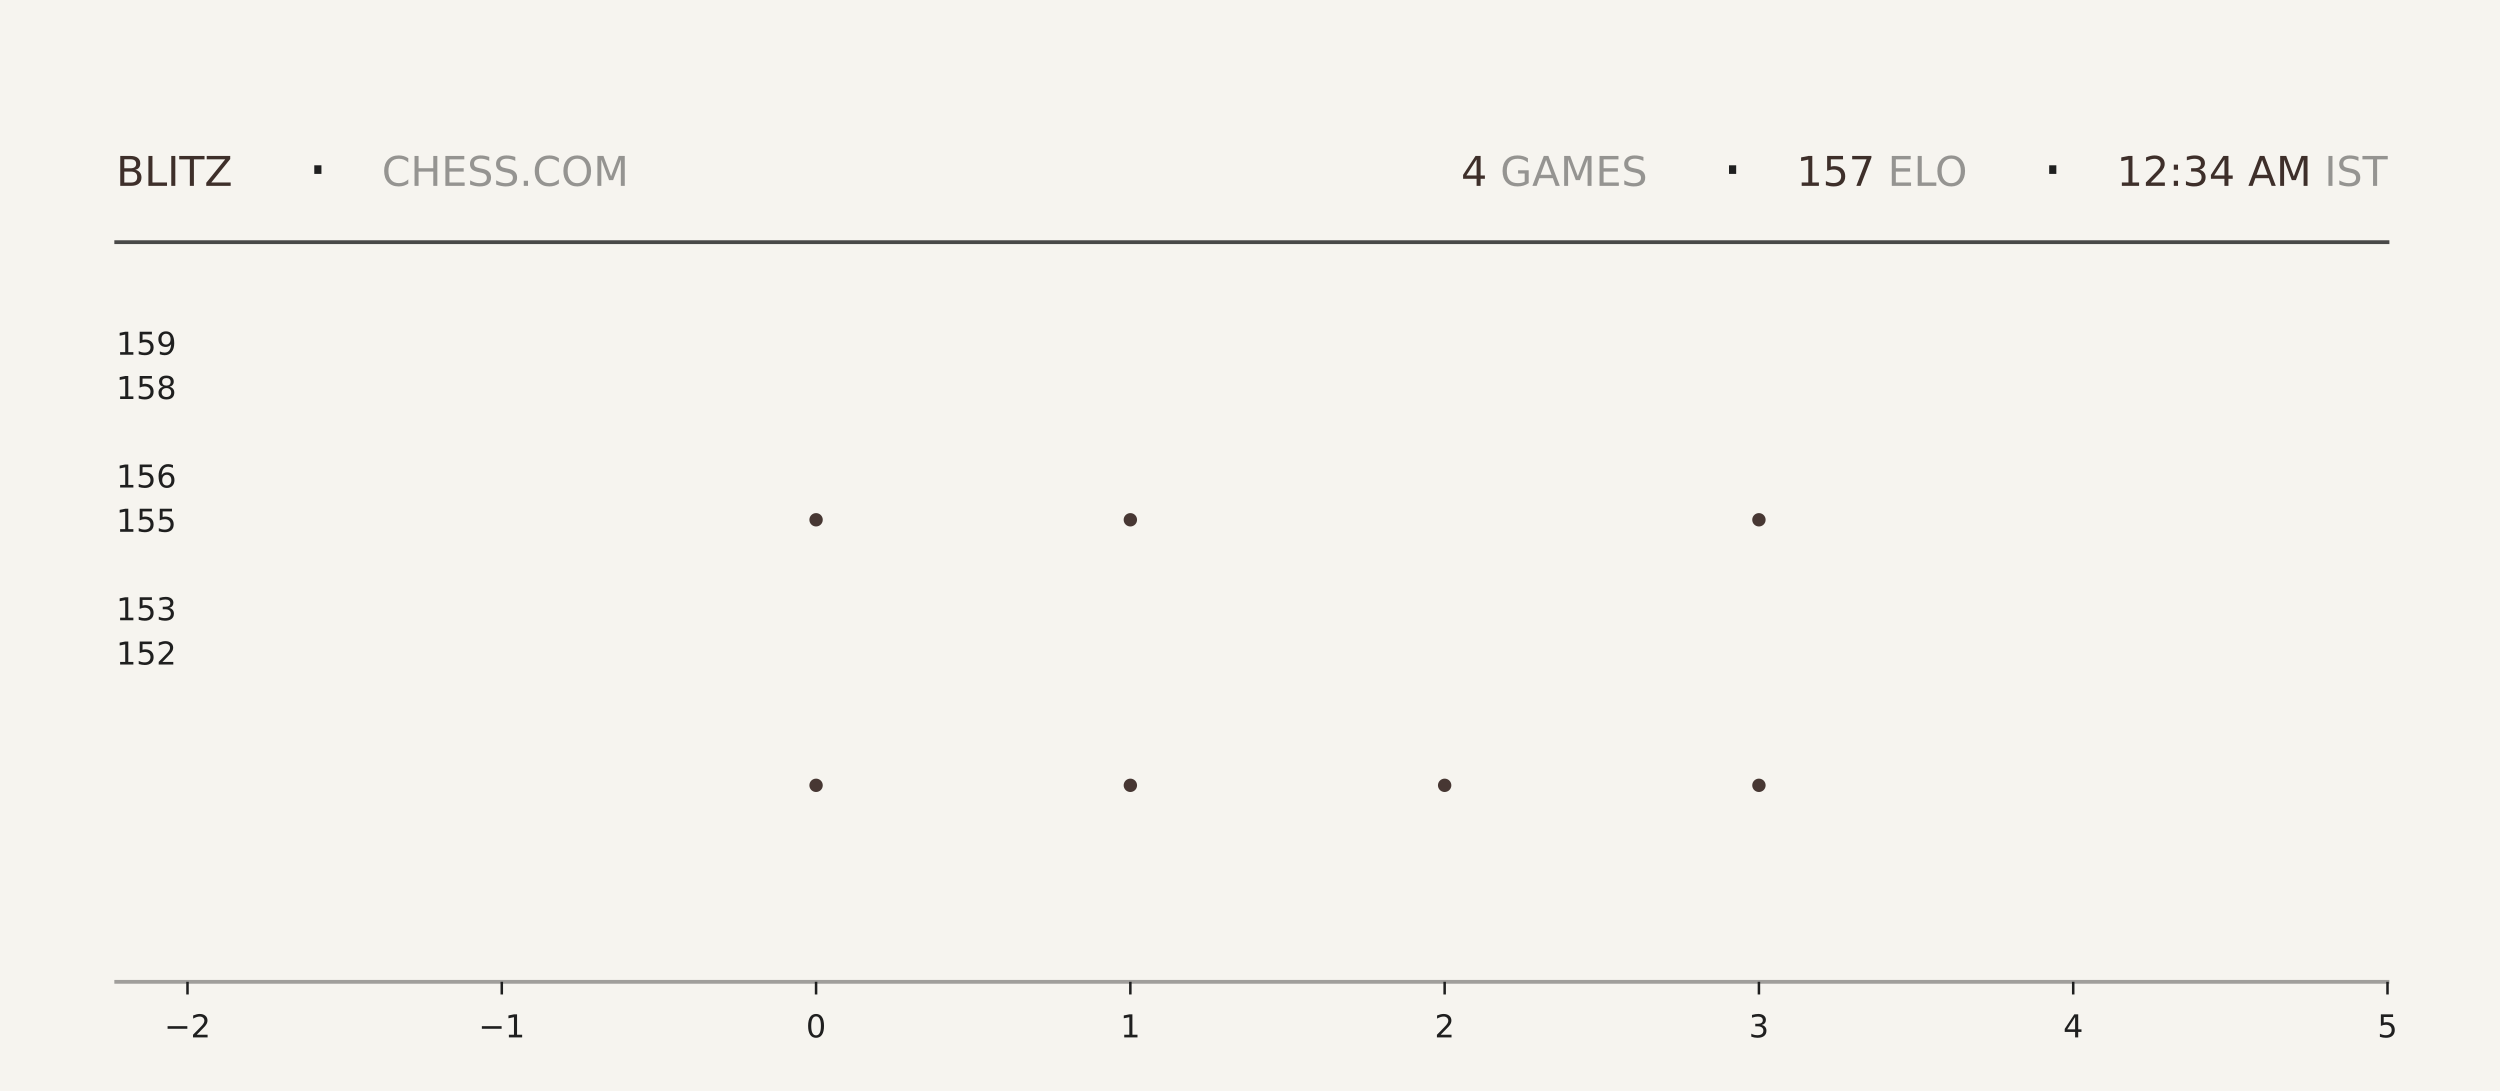
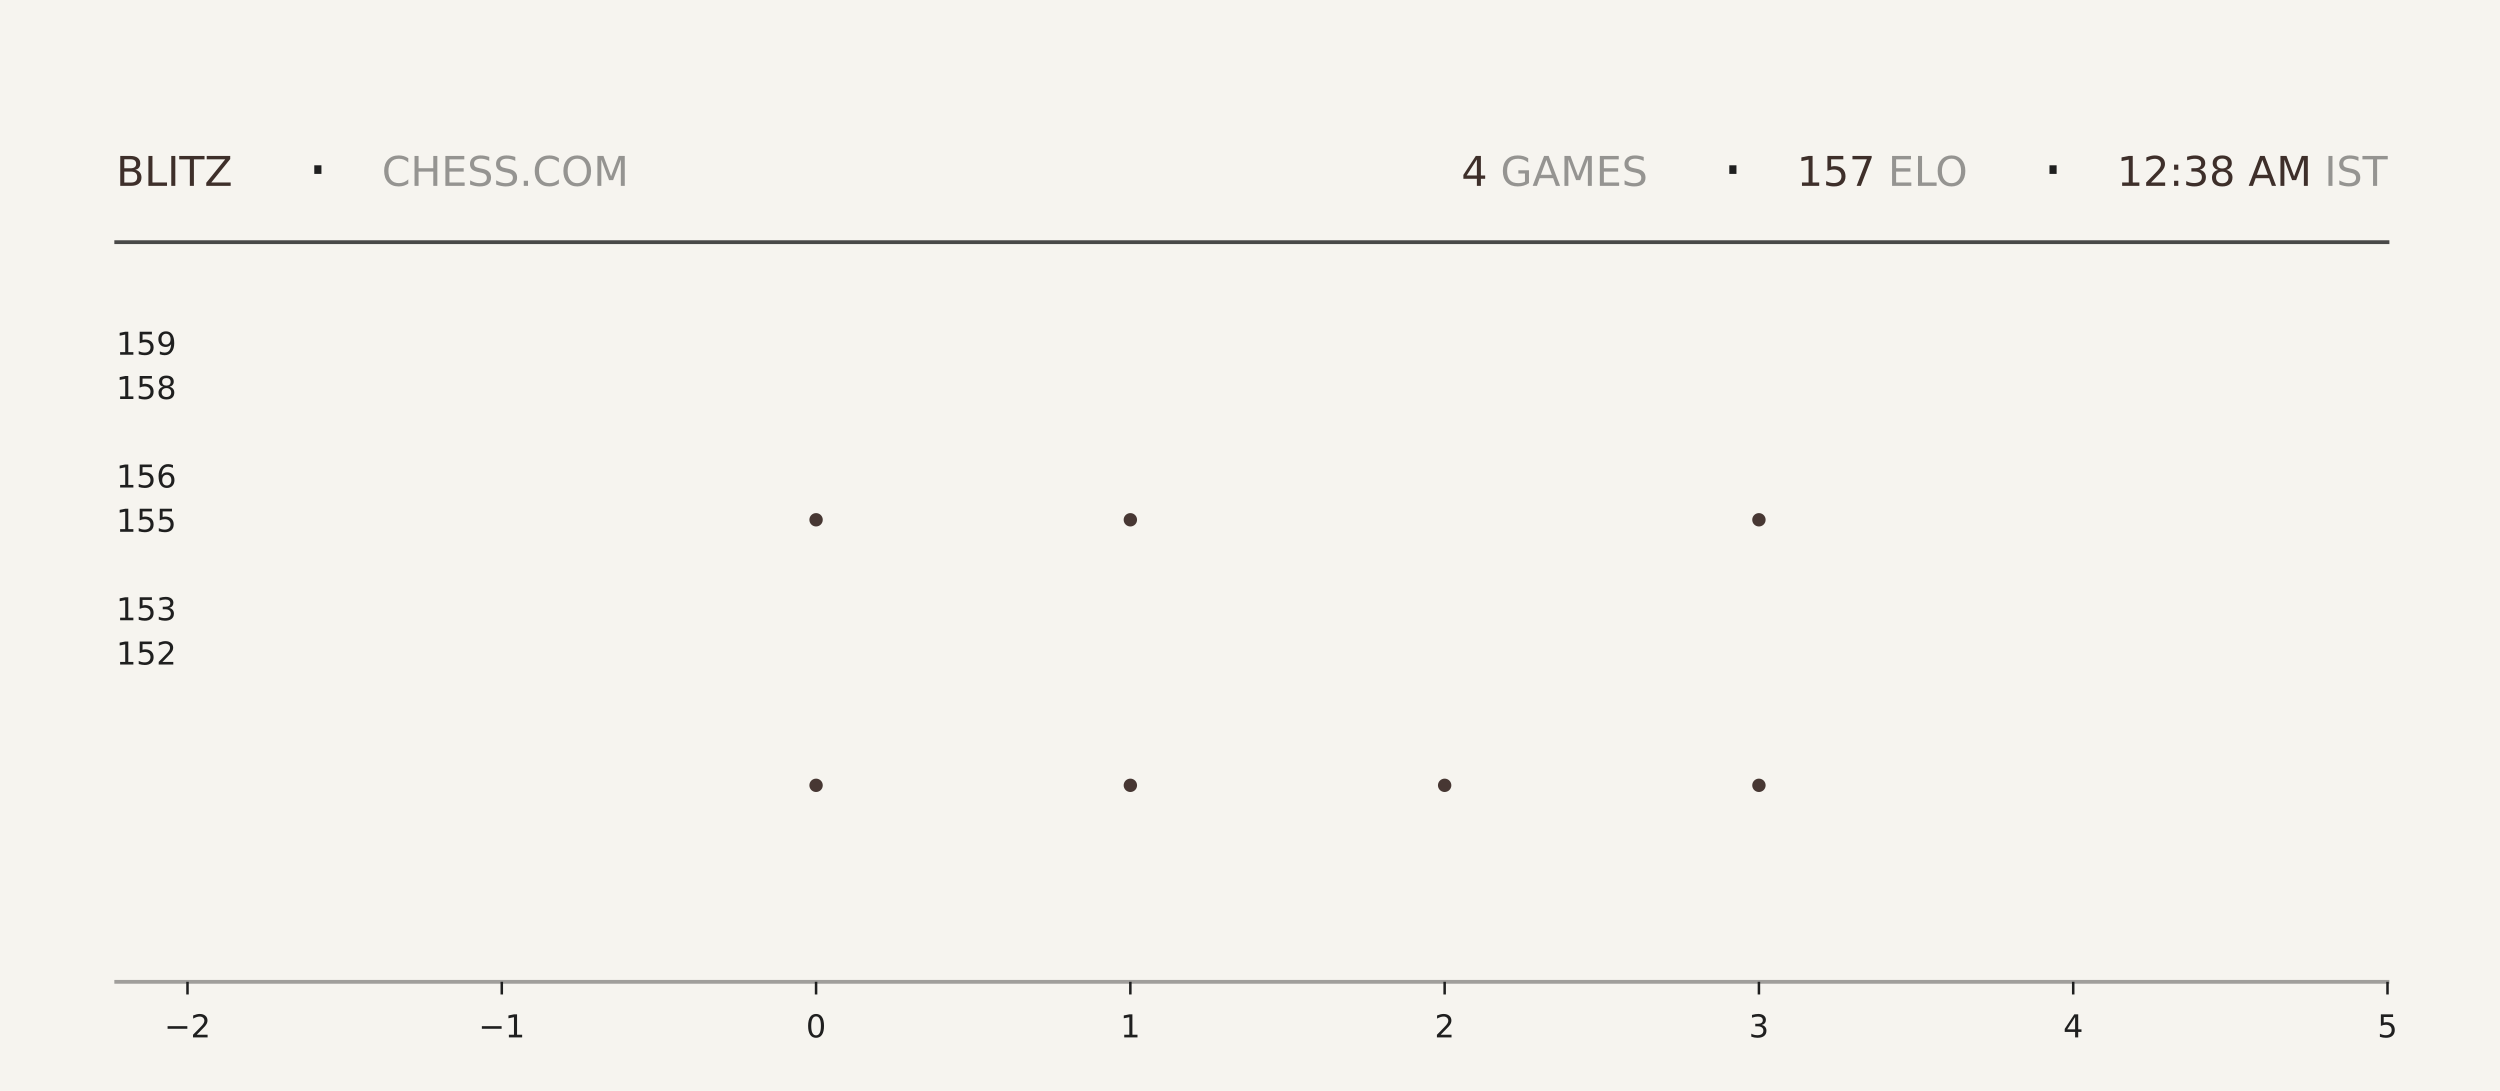
<svg xmlns="http://www.w3.org/2000/svg" xmlns:xlink="http://www.w3.org/1999/xlink" width="792pt" height="345.6pt" viewBox="0 0 792 345.6" version="1.1">
  <defs>
    <style type="text/css">*{stroke-linejoin: round; stroke-linecap: butt}</style>
  </defs>
  <g id="figure_1">
    <g id="patch_1">
      <path d="M 0 345.6  L 792 345.6  L 792 0  L 0 0  z " style="fill: #f6f4ef" />
    </g>
    <g id="axes_1">
      <g id="patch_2">
        <path d="M 59.4 311.04  L 756.36 311.04  L 756.36 103.68  L 59.4 103.68  z " style="fill: #f6f4ef" />
      </g>
      <g id="PathCollection_1">
        <defs>
-           <path id="m7328228936" d="M 0 2.121  C 0.563 2.121 1.102 1.898 1.5 1.5  C 1.898 1.102 2.121 0.563 2.121 0  C 2.121 -0.563 1.898 -1.102 1.5 -1.5  C 1.102 -1.898 0.563 -2.121 0 -2.121  C -0.563 -2.121 -1.102 -1.898 -1.5 -1.5  C -1.898 -1.102 -2.121 -0.563 -2.121 0  C -2.121 0.563 -1.898 1.102 -1.5 1.5  C -1.102 1.898 -0.563 2.121 0 2.121  z " />
-         </defs>
-         <g clip-path="url(#p21613dd0e4)">
-           <use xlink:href="#m7328228936" x="258.531" y="248.79" style="fill: #3e2f2a; fill-opacity: 0.95" />
-           <use xlink:href="#m7328228936" x="258.531" y="164.668" style="fill: #3e2f2a; fill-opacity: 0.95" />
+           <path id="m9ede3bffc9" d="M 0 2.121  C 0.563 2.121 1.102 1.898 1.5 1.5  C 1.898 1.102 2.121 0.563 2.121 0  C 2.121 -0.563 1.898 -1.102 1.5 -1.5  C 1.102 -1.898 0.563 -2.121 0 -2.121  C -0.563 -2.121 -1.102 -1.898 -1.5 -1.5  C -1.898 -1.102 -2.121 -0.563 -2.121 0  C -2.121 0.563 -1.898 1.102 -1.5 1.5  C -1.102 1.898 -0.563 2.121 0 2.121  z " />
+         </defs>
+         <g clip-path="url(#pb5b3047499)">
+           <use xlink:href="#m9ede3bffc9" x="258.531" y="248.79" style="fill: #3e2f2a; fill-opacity: 0.95" />
+           <use xlink:href="#m9ede3bffc9" x="258.531" y="164.668" style="fill: #3e2f2a; fill-opacity: 0.95" />
        </g>
      </g>
      <g id="PathCollection_2">
-         <g clip-path="url(#p21613dd0e4)">
-           <use xlink:href="#m7328228936" x="358.097" y="248.79" style="fill: #3e2f2a; fill-opacity: 0.95" />
-           <use xlink:href="#m7328228936" x="358.097" y="164.668" style="fill: #3e2f2a; fill-opacity: 0.95" />
-           <use xlink:href="#m7328228936" x="358.097" y="80.547" style="fill: #3e2f2a; fill-opacity: 0.95" />
+         <g clip-path="url(#pb5b3047499)">
+           <use xlink:href="#m9ede3bffc9" x="358.097" y="248.79" style="fill: #3e2f2a; fill-opacity: 0.95" />
+           <use xlink:href="#m9ede3bffc9" x="358.097" y="164.668" style="fill: #3e2f2a; fill-opacity: 0.95" />
+           <use xlink:href="#m9ede3bffc9" x="358.097" y="80.547" style="fill: #3e2f2a; fill-opacity: 0.95" />
        </g>
      </g>
      <g id="PathCollection_3">
-         <g clip-path="url(#p21613dd0e4)">
-           <use xlink:href="#m7328228936" x="457.663" y="248.79" style="fill: #3e2f2a; fill-opacity: 0.95" />
+         <g clip-path="url(#pb5b3047499)">
+           <use xlink:href="#m9ede3bffc9" x="457.663" y="248.79" style="fill: #3e2f2a; fill-opacity: 0.95" />
        </g>
      </g>
      <g id="PathCollection_4">
-         <g clip-path="url(#p21613dd0e4)">
-           <use xlink:href="#m7328228936" x="557.229" y="248.79" style="fill: #3e2f2a; fill-opacity: 0.95" />
-           <use xlink:href="#m7328228936" x="557.229" y="164.668" style="fill: #3e2f2a; fill-opacity: 0.95" />
-           <use xlink:href="#m7328228936" x="557.229" y="80.547" style="fill: #3e2f2a; fill-opacity: 0.95" />
+         <g clip-path="url(#pb5b3047499)">
+           <use xlink:href="#m9ede3bffc9" x="557.229" y="248.79" style="fill: #3e2f2a; fill-opacity: 0.95" />
+           <use xlink:href="#m9ede3bffc9" x="557.229" y="164.668" style="fill: #3e2f2a; fill-opacity: 0.95" />
+           <use xlink:href="#m9ede3bffc9" x="557.229" y="80.547" style="fill: #3e2f2a; fill-opacity: 0.95" />
        </g>
      </g>
      <g id="matplotlib.axis_1">
        <g id="xtick_1">
          <g id="line2d_1">
            <defs>
-               <path id="m21d2fed4c0" d="M 0 0  L 0 4  " style="stroke: #1f1f1f; stroke-width: 0.8" />
+               <path id="m3213ebd057" d="M 0 0  L 0 4  " style="stroke: #1f1f1f; stroke-width: 0.8" />
            </defs>
            <g>
-               <use xlink:href="#m21d2fed4c0" x="59.4" y="311.04" style="fill: #1f1f1f; stroke: #1f1f1f; stroke-width: 0.8" />
+               <use xlink:href="#m3213ebd057" x="59.4" y="311.04" style="fill: #1f1f1f; stroke: #1f1f1f; stroke-width: 0.8" />
            </g>
          </g>
          <g id="text_1">
            <g style="fill: #1f1f1f" transform="translate(52.02891 328.6384) scale(0.1 -0.1)">
              <defs>
                <path id="DejaVuSans-2212" d="M 678 2272  L 4684 2272  L 4684 1741  L 678 1741  L 678 2272  z " transform="scale(0.015625)" />
                <path id="DejaVuSans-32" d="M 1228 531  L 3431 531  L 3431 0  L 469 0  L 469 531  Q 828 903 1448 1529  Q 2069 2156 2228 2338  Q 2531 2678 2651 2914  Q 2772 3150 2772 3378  Q 2772 3750 2511 3984  Q 2250 4219 1831 4219  Q 1534 4219 1204 4116  Q 875 4013 500 3803  L 500 4441  Q 881 4594 1212 4672  Q 1544 4750 1819 4750  Q 2544 4750 2975 4387  Q 3406 4025 3406 3419  Q 3406 3131 3298 2873  Q 3191 2616 2906 2266  Q 2828 2175 2409 1742  Q 1991 1309 1228 531  z " transform="scale(0.015625)" />
              </defs>
              <use xlink:href="#DejaVuSans-2212" />
              <use xlink:href="#DejaVuSans-32" transform="translate(83.78906 0)" />
            </g>
          </g>
        </g>
        <g id="xtick_2">
          <g id="line2d_2">
            <g>
-               <use xlink:href="#m21d2fed4c0" x="158.966" y="311.04" style="fill: #1f1f1f; stroke: #1f1f1f; stroke-width: 0.8" />
+               <use xlink:href="#m3213ebd057" x="158.966" y="311.04" style="fill: #1f1f1f; stroke: #1f1f1f; stroke-width: 0.8" />
            </g>
          </g>
          <g id="text_2">
            <g style="fill: #1f1f1f" transform="translate(151.5946 328.6384) scale(0.1 -0.1)">
              <defs>
                <path id="DejaVuSans-31" d="M 794 531  L 1825 531  L 1825 4091  L 703 3866  L 703 4441  L 1819 4666  L 2450 4666  L 2450 531  L 3481 531  L 3481 0  L 794 0  L 794 531  z " transform="scale(0.015625)" />
              </defs>
              <use xlink:href="#DejaVuSans-2212" />
              <use xlink:href="#DejaVuSans-31" transform="translate(83.78906 0)" />
            </g>
          </g>
        </g>
        <g id="xtick_3">
          <g id="line2d_3">
            <g>
-               <use xlink:href="#m21d2fed4c0" x="258.531" y="311.04" style="fill: #1f1f1f; stroke: #1f1f1f; stroke-width: 0.8" />
+               <use xlink:href="#m3213ebd057" x="258.531" y="311.04" style="fill: #1f1f1f; stroke: #1f1f1f; stroke-width: 0.8" />
            </g>
          </g>
          <g id="text_3">
            <g style="fill: #1f1f1f" transform="translate(255.3502 328.6384) scale(0.1 -0.1)">
              <defs>
                <path id="DejaVuSans-30" d="M 2034 4250  Q 1547 4250 1301 3770  Q 1056 3291 1056 2328  Q 1056 1369 1301 889  Q 1547 409 2034 409  Q 2525 409 2770 889  Q 3016 1369 3016 2328  Q 3016 3291 2770 3770  Q 2525 4250 2034 4250  z M 2034 4750  Q 2819 4750 3233 4129  Q 3647 3509 3647 2328  Q 3647 1150 3233 529  Q 2819 -91 2034 -91  Q 1250 -91 836 529  Q 422 1150 422 2328  Q 422 3509 836 4129  Q 1250 4750 2034 4750  z " transform="scale(0.015625)" />
              </defs>
              <use xlink:href="#DejaVuSans-30" />
            </g>
          </g>
        </g>
        <g id="xtick_4">
          <g id="line2d_4">
            <g>
-               <use xlink:href="#m21d2fed4c0" x="358.097" y="311.04" style="fill: #1f1f1f; stroke: #1f1f1f; stroke-width: 0.8" />
+               <use xlink:href="#m3213ebd057" x="358.097" y="311.04" style="fill: #1f1f1f; stroke: #1f1f1f; stroke-width: 0.8" />
            </g>
          </g>
          <g id="text_4">
            <g style="fill: #1f1f1f" transform="translate(354.9159 328.6384) scale(0.1 -0.1)">
              <use xlink:href="#DejaVuSans-31" />
            </g>
          </g>
        </g>
        <g id="xtick_5">
          <g id="line2d_5">
            <g>
-               <use xlink:href="#m21d2fed4c0" x="457.663" y="311.04" style="fill: #1f1f1f; stroke: #1f1f1f; stroke-width: 0.8" />
+               <use xlink:href="#m3213ebd057" x="457.663" y="311.04" style="fill: #1f1f1f; stroke: #1f1f1f; stroke-width: 0.8" />
            </g>
          </g>
          <g id="text_5">
            <g style="fill: #1f1f1f" transform="translate(454.4816 328.6384) scale(0.1 -0.1)">
              <use xlink:href="#DejaVuSans-32" />
            </g>
          </g>
        </g>
        <g id="xtick_6">
          <g id="line2d_6">
            <g>
-               <use xlink:href="#m21d2fed4c0" x="557.229" y="311.04" style="fill: #1f1f1f; stroke: #1f1f1f; stroke-width: 0.8" />
+               <use xlink:href="#m3213ebd057" x="557.229" y="311.04" style="fill: #1f1f1f; stroke: #1f1f1f; stroke-width: 0.8" />
            </g>
          </g>
          <g id="text_6">
            <g style="fill: #1f1f1f" transform="translate(554.0473 328.6384) scale(0.1 -0.1)">
              <defs>
                <path id="DejaVuSans-33" d="M 2597 2516  Q 3050 2419 3304 2112  Q 3559 1806 3559 1356  Q 3559 666 3084 287  Q 2609 -91 1734 -91  Q 1441 -91 1130 -33  Q 819 25 488 141  L 488 750  Q 750 597 1062 519  Q 1375 441 1716 441  Q 2309 441 2620 675  Q 2931 909 2931 1356  Q 2931 1769 2642 2001  Q 2353 2234 1838 2234  L 1294 2234  L 1294 2753  L 1863 2753  Q 2328 2753 2575 2939  Q 2822 3125 2822 3475  Q 2822 3834 2567 4026  Q 2313 4219 1838 4219  Q 1578 4219 1281 4162  Q 984 4106 628 3988  L 628 4550  Q 988 4650 1302 4700  Q 1616 4750 1894 4750  Q 2613 4750 3031 4423  Q 3450 4097 3450 3541  Q 3450 3153 3228 2886  Q 3006 2619 2597 2516  z " transform="scale(0.015625)" />
              </defs>
              <use xlink:href="#DejaVuSans-33" />
            </g>
          </g>
        </g>
        <g id="xtick_7">
          <g id="line2d_7">
            <g>
-               <use xlink:href="#m21d2fed4c0" x="656.794" y="311.04" style="fill: #1f1f1f; stroke: #1f1f1f; stroke-width: 0.8" />
+               <use xlink:href="#m3213ebd057" x="656.794" y="311.04" style="fill: #1f1f1f; stroke: #1f1f1f; stroke-width: 0.8" />
            </g>
          </g>
          <g id="text_7">
            <g style="fill: #1f1f1f" transform="translate(653.613 328.6384) scale(0.1 -0.1)">
              <defs>
                <path id="DejaVuSans-34" d="M 2419 4116  L 825 1625  L 2419 1625  L 2419 4116  z M 2253 4666  L 3047 4666  L 3047 1625  L 3713 1625  L 3713 1100  L 3047 1100  L 3047 0  L 2419 0  L 2419 1100  L 313 1100  L 313 1709  L 2253 4666  z " transform="scale(0.015625)" />
              </defs>
              <use xlink:href="#DejaVuSans-34" />
            </g>
          </g>
        </g>
        <g id="xtick_8">
          <g id="line2d_8">
            <g>
-               <use xlink:href="#m21d2fed4c0" x="756.36" y="311.04" style="fill: #1f1f1f; stroke: #1f1f1f; stroke-width: 0.8" />
+               <use xlink:href="#m3213ebd057" x="756.36" y="311.04" style="fill: #1f1f1f; stroke: #1f1f1f; stroke-width: 0.8" />
            </g>
          </g>
          <g id="text_8">
            <g style="fill: #1f1f1f" transform="translate(753.1788 328.6384) scale(0.1 -0.1)">
              <defs>
                <path id="DejaVuSans-35" d="M 691 4666  L 3169 4666  L 3169 4134  L 1269 4134  L 1269 2991  Q 1406 3038 1543 3061  Q 1681 3084 1819 3084  Q 2600 3084 3056 2656  Q 3513 2228 3513 1497  Q 3513 744 3044 326  Q 2575 -91 1722 -91  Q 1428 -91 1123 -41  Q 819 9 494 109  L 494 744  Q 775 591 1075 516  Q 1375 441 1709 441  Q 2250 441 2565 725  Q 2881 1009 2881 1497  Q 2881 1984 2565 2268  Q 2250 2553 1709 2553  Q 1456 2553 1204 2497  Q 953 2441 691 2322  L 691 4666  z " transform="scale(0.015625)" />
              </defs>
              <use xlink:href="#DejaVuSans-35" />
            </g>
          </g>
        </g>
      </g>
      <g id="matplotlib.axis_2">
        <g id="ytick_1">
          <g id="line2d_9" />
          <g id="text_9">
            <g style="fill: #1f1f1f" transform="translate(36.8125 210.5283) scale(0.1 -0.1)">
              <use xlink:href="#DejaVuSans-31" />
              <use xlink:href="#DejaVuSans-35" transform="translate(63.62305 0)" />
              <use xlink:href="#DejaVuSans-32" transform="translate(127.2461 0)" />
            </g>
          </g>
        </g>
        <g id="ytick_2">
          <g id="line2d_10" />
          <g id="text_10">
            <g style="fill: #1f1f1f" transform="translate(36.8125 196.508) scale(0.1 -0.1)">
              <use xlink:href="#DejaVuSans-31" />
              <use xlink:href="#DejaVuSans-35" transform="translate(63.62305 0)" />
              <use xlink:href="#DejaVuSans-33" transform="translate(127.2461 0)" />
            </g>
          </g>
        </g>
        <g id="ytick_3">
          <g id="line2d_11" />
          <g id="text_11">
            <g style="fill: #1f1f1f" transform="translate(36.8125 168.4675) scale(0.1 -0.1)">
              <use xlink:href="#DejaVuSans-31" />
              <use xlink:href="#DejaVuSans-35" transform="translate(63.62305 0)" />
              <use xlink:href="#DejaVuSans-35" transform="translate(127.2461 0)" />
            </g>
          </g>
        </g>
        <g id="ytick_4">
          <g id="line2d_12" />
          <g id="text_12">
            <g style="fill: #1f1f1f" transform="translate(36.8125 154.4472) scale(0.1 -0.1)">
              <defs>
                <path id="DejaVuSans-36" d="M 2113 2584  Q 1688 2584 1439 2293  Q 1191 2003 1191 1497  Q 1191 994 1439 701  Q 1688 409 2113 409  Q 2538 409 2786 701  Q 3034 994 3034 1497  Q 3034 2003 2786 2293  Q 2538 2584 2113 2584  z M 3366 4563  L 3366 3988  Q 3128 4100 2886 4159  Q 2644 4219 2406 4219  Q 1781 4219 1451 3797  Q 1122 3375 1075 2522  Q 1259 2794 1537 2939  Q 1816 3084 2150 3084  Q 2853 3084 3261 2657  Q 3669 2231 3669 1497  Q 3669 778 3244 343  Q 2819 -91 2113 -91  Q 1303 -91 875 529  Q 447 1150 447 2328  Q 447 3434 972 4092  Q 1497 4750 2381 4750  Q 2619 4750 2861 4703  Q 3103 4656 3366 4563  z " transform="scale(0.015625)" />
              </defs>
              <use xlink:href="#DejaVuSans-31" />
              <use xlink:href="#DejaVuSans-35" transform="translate(63.62305 0)" />
              <use xlink:href="#DejaVuSans-36" transform="translate(127.2461 0)" />
            </g>
          </g>
        </g>
        <g id="ytick_5">
          <g id="line2d_13" />
          <g id="text_13">
            <g style="fill: #1f1f1f" transform="translate(36.8125 126.4066) scale(0.1 -0.1)">
              <defs>
                <path id="DejaVuSans-38" d="M 2034 2216  Q 1584 2216 1326 1975  Q 1069 1734 1069 1313  Q 1069 891 1326 650  Q 1584 409 2034 409  Q 2484 409 2743 651  Q 3003 894 3003 1313  Q 3003 1734 2745 1975  Q 2488 2216 2034 2216  z M 1403 2484  Q 997 2584 770 2862  Q 544 3141 544 3541  Q 544 4100 942 4425  Q 1341 4750 2034 4750  Q 2731 4750 3128 4425  Q 3525 4100 3525 3541  Q 3525 3141 3298 2862  Q 3072 2584 2669 2484  Q 3125 2378 3379 2068  Q 3634 1759 3634 1313  Q 3634 634 3220 271  Q 2806 -91 2034 -91  Q 1263 -91 848 271  Q 434 634 434 1313  Q 434 1759 690 2068  Q 947 2378 1403 2484  z M 1172 3481  Q 1172 3119 1398 2916  Q 1625 2713 2034 2713  Q 2441 2713 2670 2916  Q 2900 3119 2900 3481  Q 2900 3844 2670 4047  Q 2441 4250 2034 4250  Q 1625 4250 1398 4047  Q 1172 3844 1172 3481  z " transform="scale(0.015625)" />
              </defs>
              <use xlink:href="#DejaVuSans-31" />
              <use xlink:href="#DejaVuSans-35" transform="translate(63.62305 0)" />
              <use xlink:href="#DejaVuSans-38" transform="translate(127.2461 0)" />
            </g>
          </g>
        </g>
        <g id="ytick_6">
          <g id="line2d_14" />
          <g id="text_14">
            <g style="fill: #1f1f1f" transform="translate(36.8125 112.3863) scale(0.1 -0.1)">
              <defs>
                <path id="DejaVuSans-39" d="M 703 97  L 703 672  Q 941 559 1184 500  Q 1428 441 1663 441  Q 2288 441 2617 861  Q 2947 1281 2994 2138  Q 2813 1869 2534 1725  Q 2256 1581 1919 1581  Q 1219 1581 811 2004  Q 403 2428 403 3163  Q 403 3881 828 4315  Q 1253 4750 1959 4750  Q 2769 4750 3195 4129  Q 3622 3509 3622 2328  Q 3622 1225 3098 567  Q 2575 -91 1691 -91  Q 1453 -91 1209 -44  Q 966 3 703 97  z M 1959 2075  Q 2384 2075 2632 2365  Q 2881 2656 2881 3163  Q 2881 3666 2632 3958  Q 2384 4250 1959 4250  Q 1534 4250 1286 3958  Q 1038 3666 1038 3163  Q 1038 2656 1286 2365  Q 1534 2075 1959 2075  z " transform="scale(0.015625)" />
              </defs>
              <use xlink:href="#DejaVuSans-31" />
              <use xlink:href="#DejaVuSans-35" transform="translate(63.62305 0)" />
              <use xlink:href="#DejaVuSans-39" transform="translate(127.2461 0)" />
            </g>
          </g>
        </g>
      </g>
    </g>
    <g id="line2d_15">
      <path d="M 36.82 76.723  L 756.36 76.723  " style="fill: none; stroke: #1f1f1f; stroke-opacity: 0.8; stroke-width: 1.2; stroke-linecap: square" />
    </g>
    <g id="line2d_16">
      <path d="M 36.82 311.04  L 756.36 311.04  " style="fill: none; stroke: #1f1f1f; stroke-opacity: 0.4; stroke-width: 1.2; stroke-linecap: square" />
    </g>
    <g id="text_15">
      <g style="fill: #3e2f2a" transform="translate(36.82 58.88319) scale(0.13 -0.13)">
        <defs>
          <path id="DejaVuSans-42" d="M 1259 2228  L 1259 519  L 2272 519  Q 2781 519 3026 730  Q 3272 941 3272 1375  Q 3272 1813 3026 2020  Q 2781 2228 2272 2228  L 1259 2228  z M 1259 4147  L 1259 2741  L 2194 2741  Q 2656 2741 2882 2914  Q 3109 3088 3109 3444  Q 3109 3797 2882 3972  Q 2656 4147 2194 4147  L 1259 4147  z M 628 4666  L 2241 4666  Q 2963 4666 3353 4366  Q 3744 4066 3744 3513  Q 3744 3084 3544 2831  Q 3344 2578 2956 2516  Q 3422 2416 3680 2098  Q 3938 1781 3938 1306  Q 3938 681 3513 340  Q 3088 0 2303 0  L 628 0  L 628 4666  z " transform="scale(0.015625)" />
          <path id="DejaVuSans-4c" d="M 628 4666  L 1259 4666  L 1259 531  L 3531 531  L 3531 0  L 628 0  L 628 4666  z " transform="scale(0.015625)" />
          <path id="DejaVuSans-49" d="M 628 4666  L 1259 4666  L 1259 0  L 628 0  L 628 4666  z " transform="scale(0.015625)" />
          <path id="DejaVuSans-54" d="M -19 4666  L 3928 4666  L 3928 4134  L 2272 4134  L 2272 0  L 1638 0  L 1638 4134  L -19 4134  L -19 4666  z " transform="scale(0.015625)" />
          <path id="DejaVuSans-5a" d="M 359 4666  L 4025 4666  L 4025 4184  L 1075 531  L 4097 531  L 4097 0  L 288 0  L 288 481  L 3238 4134  L 359 4134  L 359 4666  z " transform="scale(0.015625)" />
        </defs>
        <use xlink:href="#DejaVuSans-42" />
        <use xlink:href="#DejaVuSans-4c" transform="translate(68.60352 0)" />
        <use xlink:href="#DejaVuSans-49" transform="translate(124.3164 0)" />
        <use xlink:href="#DejaVuSans-54" transform="translate(153.8086 0)" />
        <use xlink:href="#DejaVuSans-5a" transform="translate(214.8926 0)" />
      </g>
    </g>
    <g id="text_16">
      <g style="fill: #1f1f1f" transform="translate(97.21 61.36662) scale(0.22 -0.22)">
        <defs>
          <path id="DejaVuSans-b7" d="M 684 2619  L 1344 2619  L 1344 1825  L 684 1825  L 684 2619  z " transform="scale(0.015625)" />
        </defs>
        <use xlink:href="#DejaVuSans-b7" />
      </g>
    </g>
    <g id="text_17">
      <g style="fill: #1f1f1f; opacity: 0.45" transform="translate(120.97 58.88319) scale(0.13 -0.13)">
        <defs>
          <path id="DejaVuSans-43" d="M 4122 4306  L 4122 3641  Q 3803 3938 3442 4084  Q 3081 4231 2675 4231  Q 1875 4231 1450 3742  Q 1025 3253 1025 2328  Q 1025 1406 1450 917  Q 1875 428 2675 428  Q 3081 428 3442 575  Q 3803 722 4122 1019  L 4122 359  Q 3791 134 3420 21  Q 3050 -91 2638 -91  Q 1578 -91 968 557  Q 359 1206 359 2328  Q 359 3453 968 4101  Q 1578 4750 2638 4750  Q 3056 4750 3426 4639  Q 3797 4528 4122 4306  z " transform="scale(0.015625)" />
          <path id="DejaVuSans-48" d="M 628 4666  L 1259 4666  L 1259 2753  L 3553 2753  L 3553 4666  L 4184 4666  L 4184 0  L 3553 0  L 3553 2222  L 1259 2222  L 1259 0  L 628 0  L 628 4666  z " transform="scale(0.015625)" />
          <path id="DejaVuSans-45" d="M 628 4666  L 3578 4666  L 3578 4134  L 1259 4134  L 1259 2753  L 3481 2753  L 3481 2222  L 1259 2222  L 1259 531  L 3634 531  L 3634 0  L 628 0  L 628 4666  z " transform="scale(0.015625)" />
          <path id="DejaVuSans-53" d="M 3425 4513  L 3425 3897  Q 3066 4069 2747 4153  Q 2428 4238 2131 4238  Q 1616 4238 1336 4038  Q 1056 3838 1056 3469  Q 1056 3159 1242 3001  Q 1428 2844 1947 2747  L 2328 2669  Q 3034 2534 3370 2195  Q 3706 1856 3706 1288  Q 3706 609 3251 259  Q 2797 -91 1919 -91  Q 1588 -91 1214 -16  Q 841 59 441 206  L 441 856  Q 825 641 1194 531  Q 1563 422 1919 422  Q 2459 422 2753 634  Q 3047 847 3047 1241  Q 3047 1584 2836 1778  Q 2625 1972 2144 2069  L 1759 2144  Q 1053 2284 737 2584  Q 422 2884 422 3419  Q 422 4038 858 4394  Q 1294 4750 2059 4750  Q 2388 4750 2728 4690  Q 3069 4631 3425 4513  z " transform="scale(0.015625)" />
          <path id="DejaVuSans-2e" d="M 684 794  L 1344 794  L 1344 0  L 684 0  L 684 794  z " transform="scale(0.015625)" />
          <path id="DejaVuSans-4f" d="M 2522 4238  Q 1834 4238 1429 3725  Q 1025 3213 1025 2328  Q 1025 1447 1429 934  Q 1834 422 2522 422  Q 3209 422 3611 934  Q 4013 1447 4013 2328  Q 4013 3213 3611 3725  Q 3209 4238 2522 4238  z M 2522 4750  Q 3503 4750 4090 4092  Q 4678 3434 4678 2328  Q 4678 1225 4090 567  Q 3503 -91 2522 -91  Q 1538 -91 948 565  Q 359 1222 359 2328  Q 359 3434 948 4092  Q 1538 4750 2522 4750  z " transform="scale(0.015625)" />
          <path id="DejaVuSans-4d" d="M 628 4666  L 1569 4666  L 2759 1491  L 3956 4666  L 4897 4666  L 4897 0  L 4281 0  L 4281 4097  L 3078 897  L 2444 897  L 1241 4097  L 1241 0  L 628 0  L 628 4666  z " transform="scale(0.015625)" />
        </defs>
        <use xlink:href="#DejaVuSans-43" />
        <use xlink:href="#DejaVuSans-48" transform="translate(69.82422 0)" />
        <use xlink:href="#DejaVuSans-45" transform="translate(145.0195 0)" />
        <use xlink:href="#DejaVuSans-53" transform="translate(208.2031 0)" />
        <use xlink:href="#DejaVuSans-53" transform="translate(271.6797 0)" />
        <use xlink:href="#DejaVuSans-2e" transform="translate(335.1562 0)" />
        <use xlink:href="#DejaVuSans-43" transform="translate(366.9434 0)" />
        <use xlink:href="#DejaVuSans-4f" transform="translate(436.7676 0)" />
        <use xlink:href="#DejaVuSans-4d" transform="translate(515.4785 0)" />
      </g>
    </g>
    <g id="text_18">
-       <g style="fill: #3e2f2a" transform="translate(462.87 58.88319) scale(0.13 -0.13)">
+       <g style="fill: #3e2f2a" transform="translate(462.96 58.88319) scale(0.13 -0.13)">
        <use xlink:href="#DejaVuSans-34" />
      </g>
    </g>
    <g id="text_19">
-       <g style="fill: #1f1f1f; opacity: 0.45" transform="translate(471.15 58.88319) scale(0.13 -0.13)">
+       <g style="fill: #1f1f1f; opacity: 0.45" transform="translate(471.24 58.88319) scale(0.13 -0.13)">
        <defs>
          <path id="DejaVuSans-20" transform="scale(0.015625)" />
          <path id="DejaVuSans-47" d="M 3809 666  L 3809 1919  L 2778 1919  L 2778 2438  L 4434 2438  L 4434 434  Q 4069 175 3628 42  Q 3188 -91 2688 -91  Q 1594 -91 976 548  Q 359 1188 359 2328  Q 359 3472 976 4111  Q 1594 4750 2688 4750  Q 3144 4750 3555 4637  Q 3966 4525 4313 4306  L 4313 3634  Q 3963 3931 3569 4081  Q 3175 4231 2741 4231  Q 1884 4231 1454 3753  Q 1025 3275 1025 2328  Q 1025 1384 1454 906  Q 1884 428 2741 428  Q 3075 428 3337 486  Q 3600 544 3809 666  z " transform="scale(0.015625)" />
          <path id="DejaVuSans-41" d="M 2188 4044  L 1331 1722  L 3047 1722  L 2188 4044  z M 1831 4666  L 2547 4666  L 4325 0  L 3669 0  L 3244 1197  L 1141 1197  L 716 0  L 50 0  L 1831 4666  z " transform="scale(0.015625)" />
        </defs>
        <use xlink:href="#DejaVuSans-20" />
        <use xlink:href="#DejaVuSans-47" transform="translate(31.78711 0)" />
        <use xlink:href="#DejaVuSans-41" transform="translate(109.2773 0)" />
        <use xlink:href="#DejaVuSans-4d" transform="translate(177.6855 0)" />
        <use xlink:href="#DejaVuSans-45" transform="translate(263.9648 0)" />
        <use xlink:href="#DejaVuSans-53" transform="translate(327.1484 0)" />
      </g>
    </g>
    <g id="text_20">
-       <g style="fill: #1f1f1f" transform="translate(545.4 61.36662) scale(0.22 -0.22)">
+       <g style="fill: #1f1f1f" transform="translate(545.49 61.36662) scale(0.22 -0.22)">
        <use xlink:href="#DejaVuSans-b7" />
      </g>
    </g>
    <g id="text_21">
-       <g style="fill: #3e2f2a" transform="translate(569.16 58.88319) scale(0.13 -0.13)">
+       <g style="fill: #3e2f2a" transform="translate(569.25 58.88319) scale(0.13 -0.13)">
        <defs>
          <path id="DejaVuSans-37" d="M 525 4666  L 3525 4666  L 3525 4397  L 1831 0  L 1172 0  L 2766 4134  L 525 4134  L 525 4666  z " transform="scale(0.015625)" />
        </defs>
        <use xlink:href="#DejaVuSans-31" />
        <use xlink:href="#DejaVuSans-35" transform="translate(63.62305 0)" />
        <use xlink:href="#DejaVuSans-37" transform="translate(127.2461 0)" />
      </g>
    </g>
    <g id="text_22">
-       <g style="fill: #1f1f1f; opacity: 0.45" transform="translate(593.91 58.88319) scale(0.13 -0.13)">
+       <g style="fill: #1f1f1f; opacity: 0.45" transform="translate(594 58.88319) scale(0.13 -0.13)">
        <use xlink:href="#DejaVuSans-20" />
        <use xlink:href="#DejaVuSans-45" transform="translate(31.78711 0)" />
        <use xlink:href="#DejaVuSans-4c" transform="translate(94.9707 0)" />
        <use xlink:href="#DejaVuSans-4f" transform="translate(147.0586 0)" />
      </g>
    </g>
    <g id="text_23">
-       <g style="fill: #1f1f1f" transform="translate(646.83 61.36662) scale(0.22 -0.22)">
+       <g style="fill: #1f1f1f" transform="translate(646.92 61.36662) scale(0.22 -0.22)">
        <use xlink:href="#DejaVuSans-b7" />
      </g>
    </g>
    <g id="text_24">
-       <g style="fill: #3e2f2a" transform="translate(670.59 58.88319) scale(0.13 -0.13)">
+       <g style="fill: #3e2f2a" transform="translate(670.68 58.88319) scale(0.13 -0.13)">
        <defs>
          <path id="DejaVuSans-3a" d="M 750 794  L 1409 794  L 1409 0  L 750 0  L 750 794  z M 750 3309  L 1409 3309  L 1409 2516  L 750 2516  L 750 3309  z " transform="scale(0.015625)" />
        </defs>
        <use xlink:href="#DejaVuSans-31" />
        <use xlink:href="#DejaVuSans-32" transform="translate(63.62305 0)" />
        <use xlink:href="#DejaVuSans-3a" transform="translate(127.2461 0)" />
        <use xlink:href="#DejaVuSans-33" transform="translate(160.9375 0)" />
-         <use xlink:href="#DejaVuSans-34" transform="translate(224.5605 0)" />
+         <use xlink:href="#DejaVuSans-38" transform="translate(224.5605 0)" />
        <use xlink:href="#DejaVuSans-20" transform="translate(288.1836 0)" />
        <use xlink:href="#DejaVuSans-41" transform="translate(319.9707 0)" />
        <use xlink:href="#DejaVuSans-4d" transform="translate(388.3789 0)" />
      </g>
    </g>
    <g id="text_25">
      <g style="fill: #1f1f1f; opacity: 0.45" transform="translate(732.24 58.88319) scale(0.13 -0.13)">
        <use xlink:href="#DejaVuSans-20" />
        <use xlink:href="#DejaVuSans-49" transform="translate(31.78711 0)" />
        <use xlink:href="#DejaVuSans-53" transform="translate(61.2793 0)" />
        <use xlink:href="#DejaVuSans-54" transform="translate(124.7559 0)" />
      </g>
    </g>
  </g>
  <defs>
-     <clipPath id="p21613dd0e4">
+     <clipPath id="pb5b3047499">
      <rect x="59.4" y="103.68" width="696.96" height="207.36" />
    </clipPath>
  </defs>
</svg>
